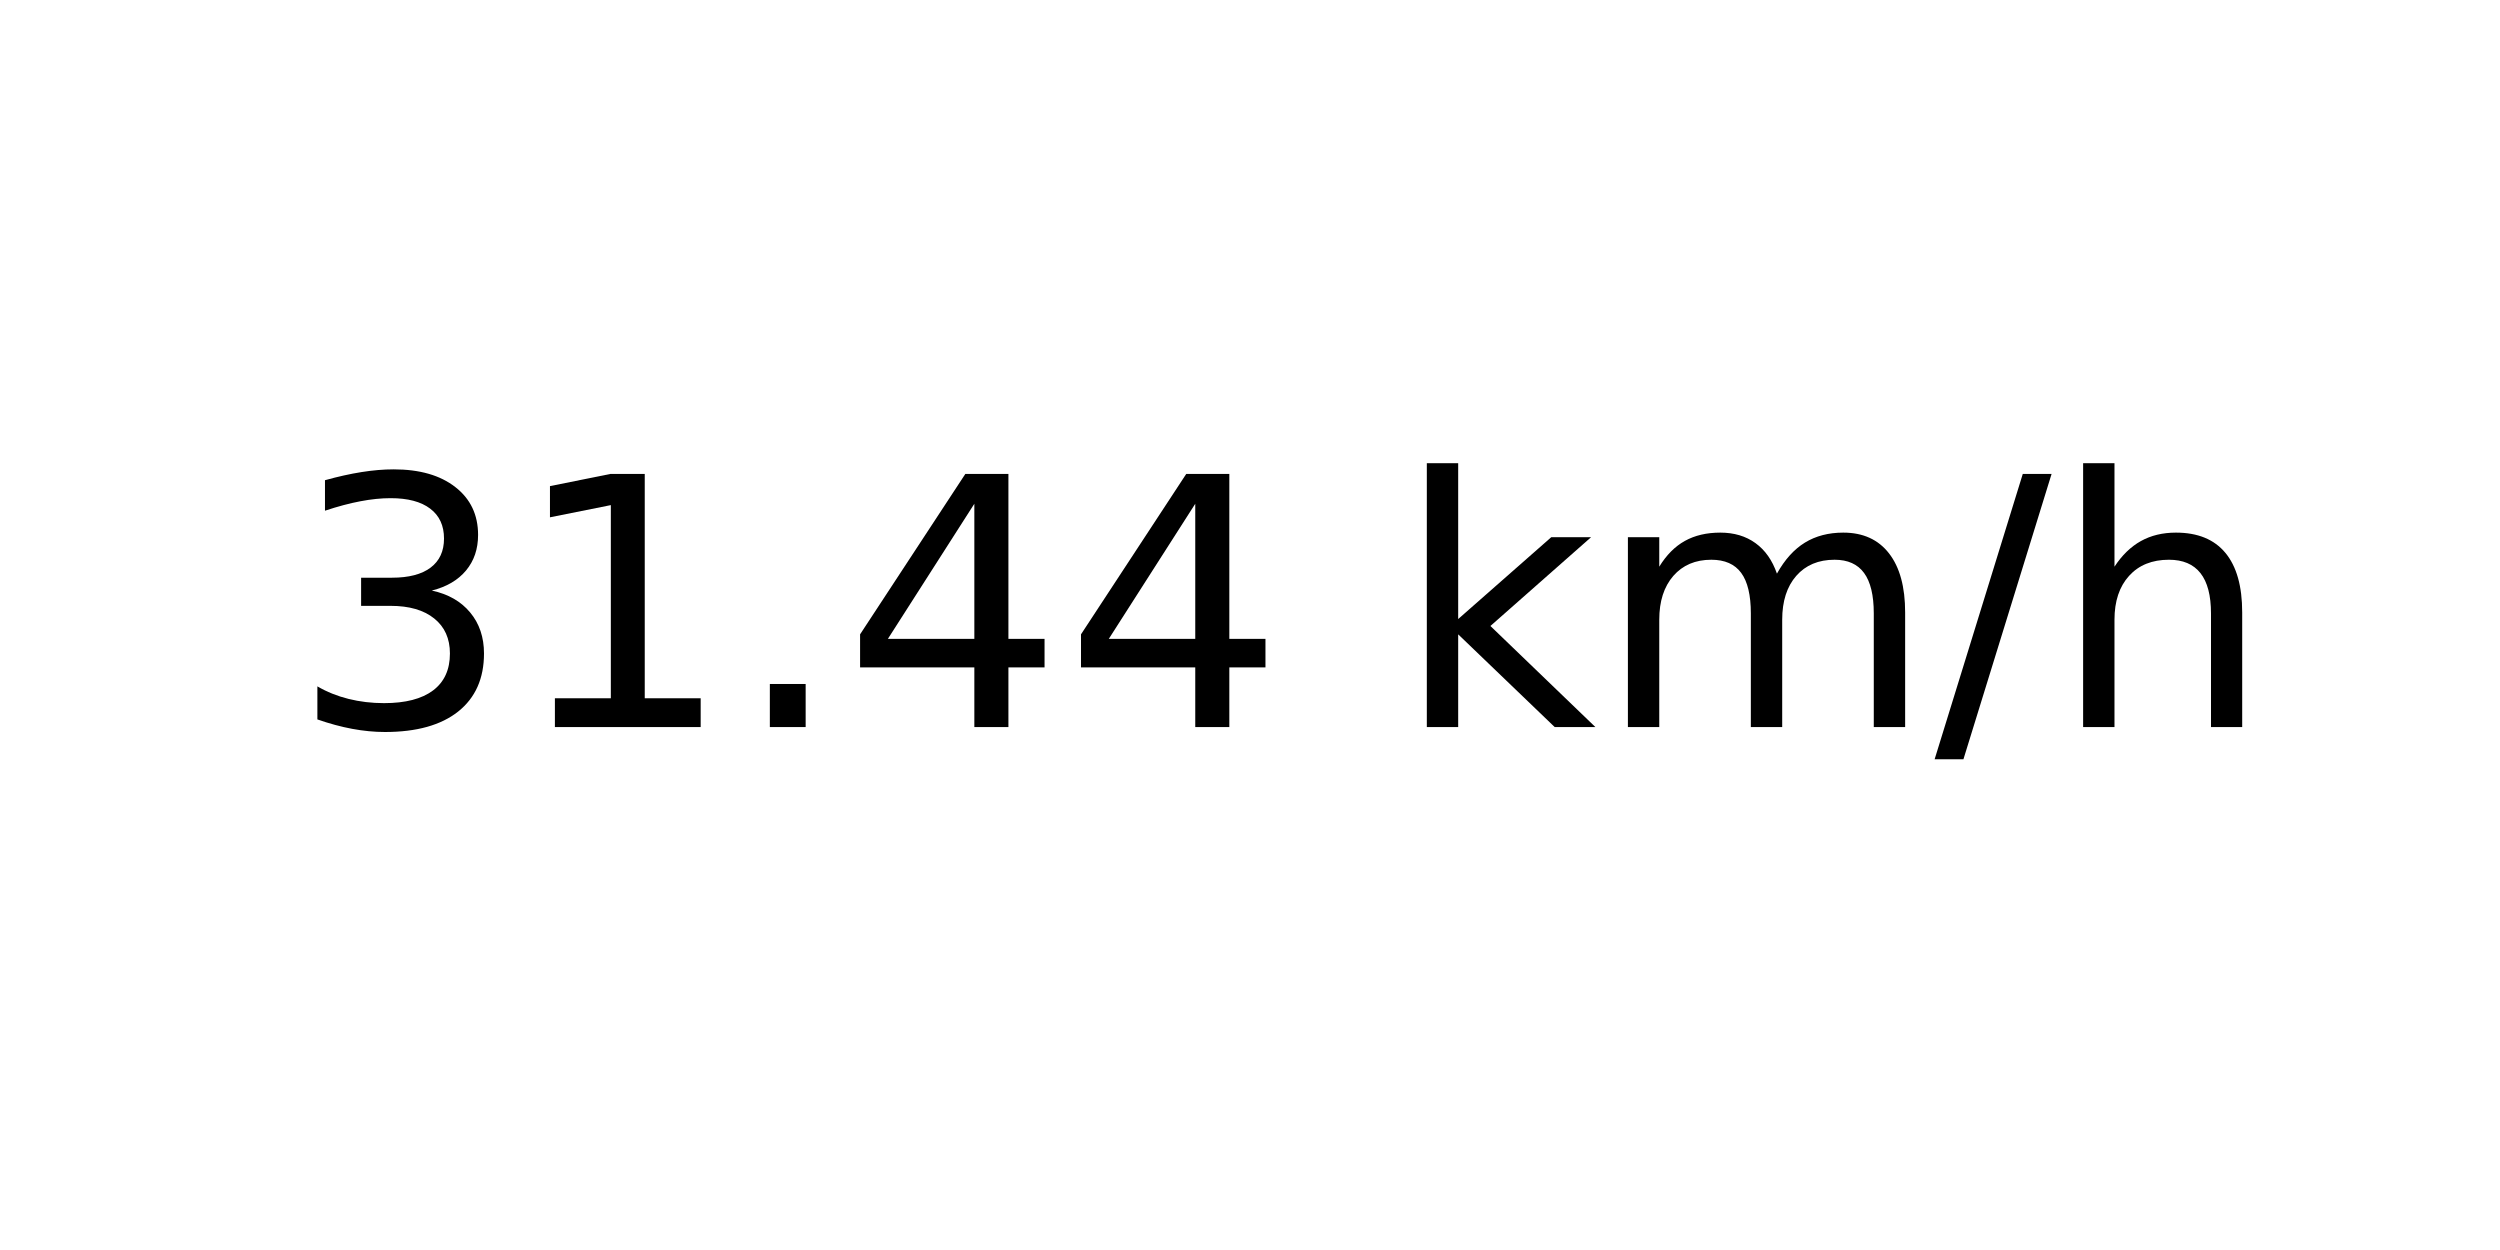
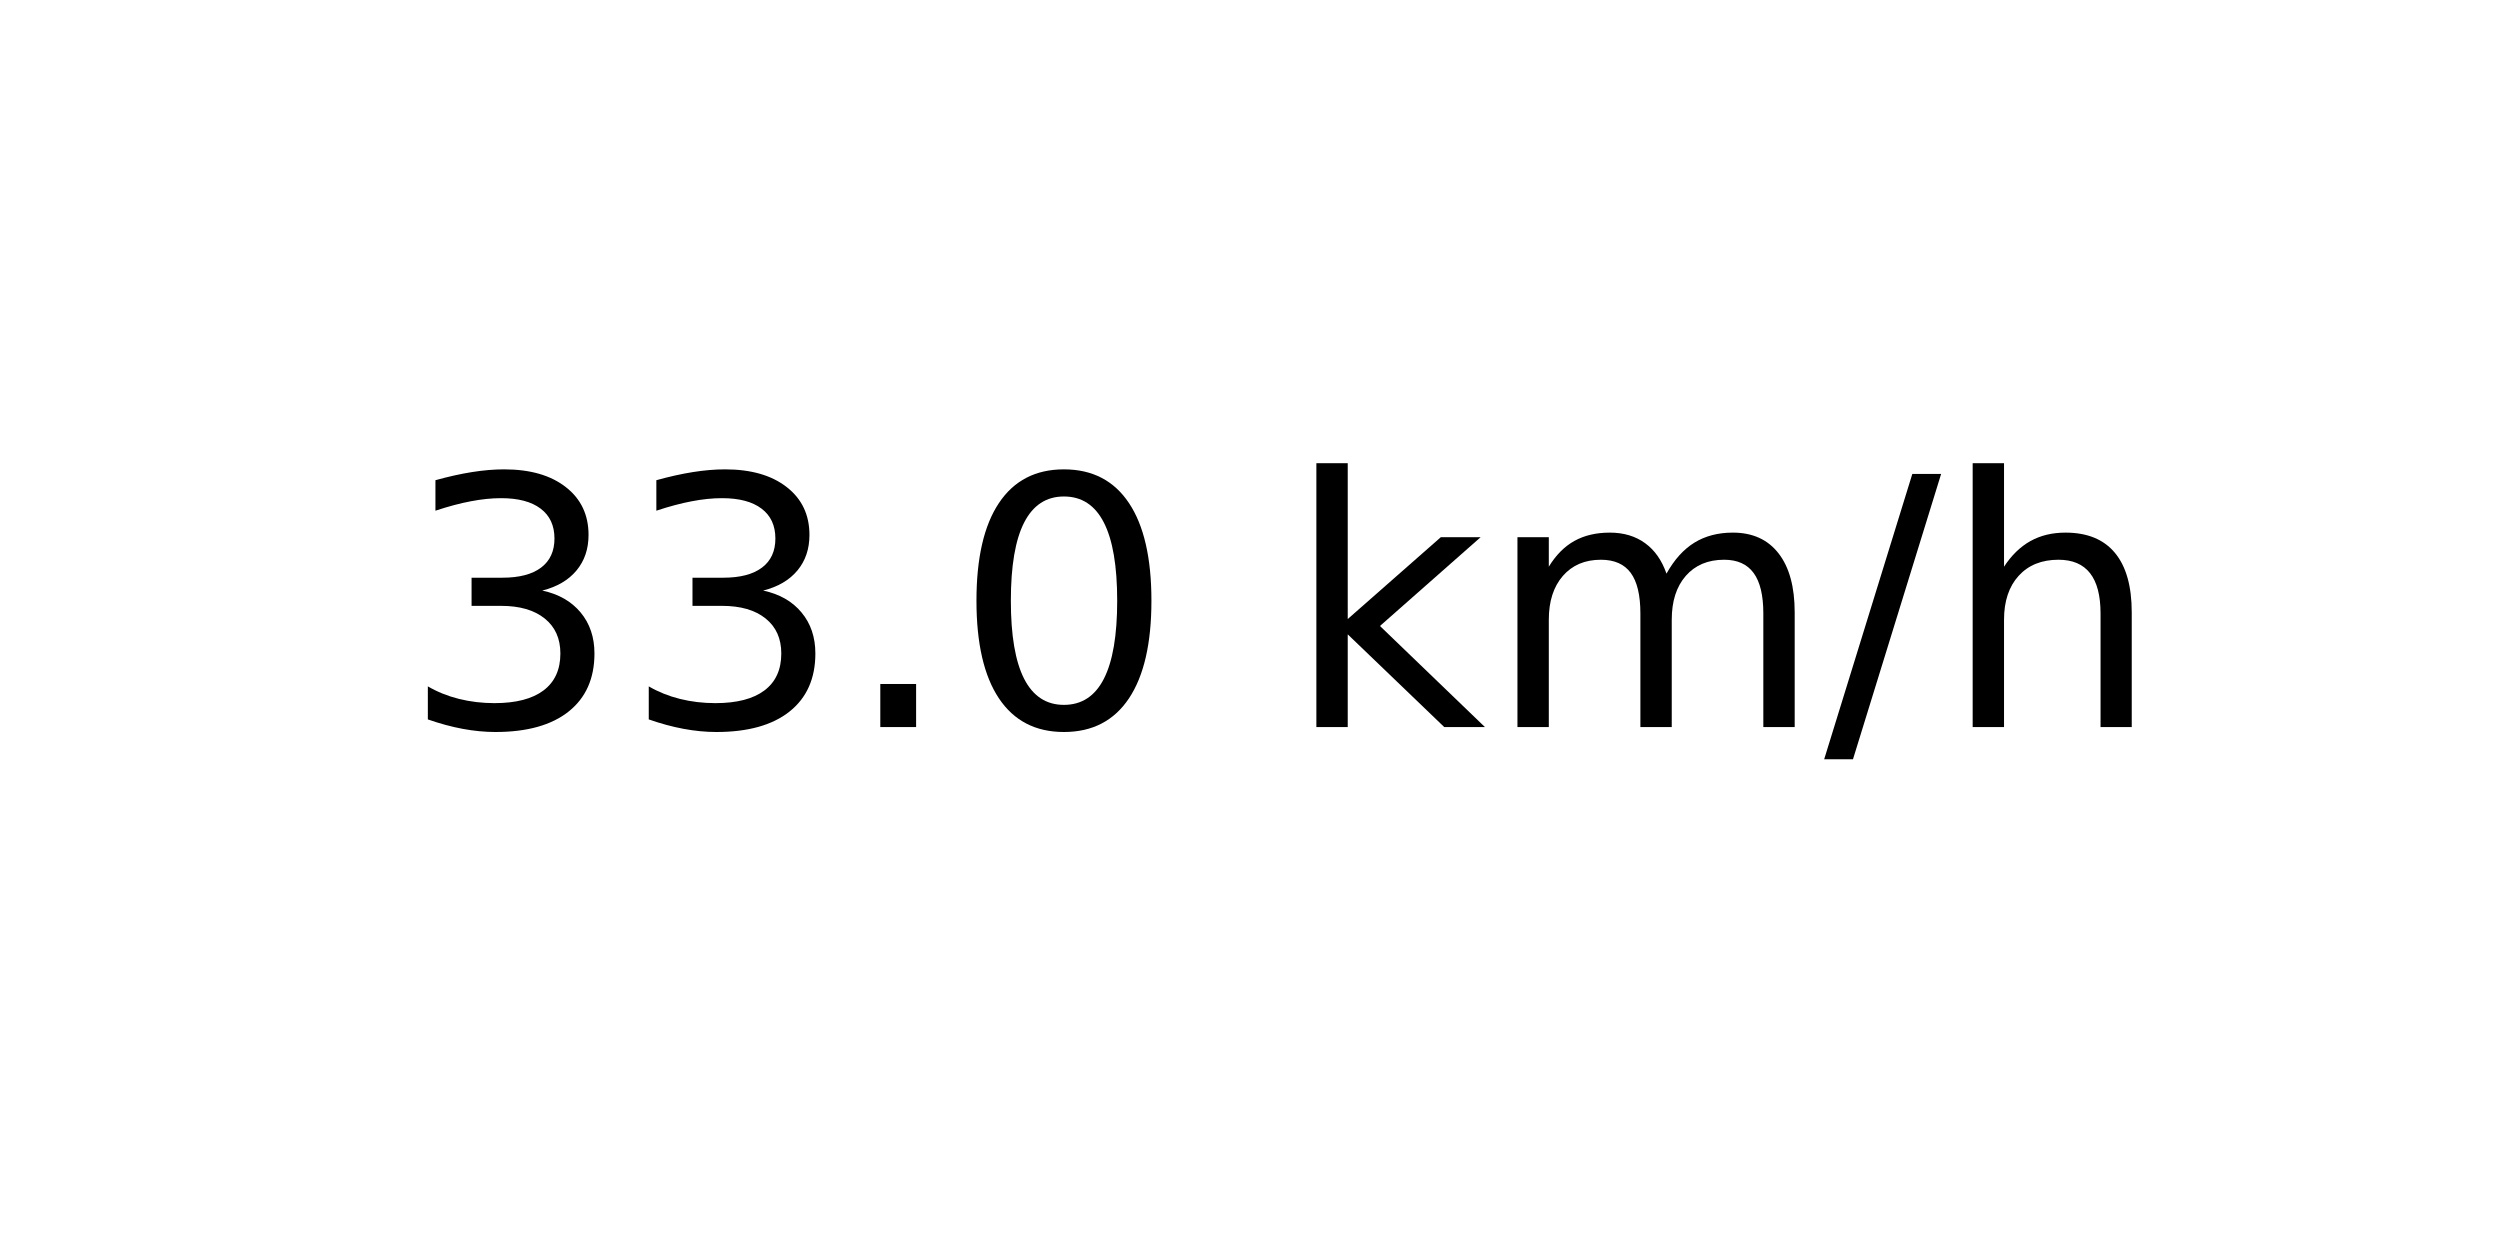
<svg xmlns="http://www.w3.org/2000/svg" xmlns:xlink="http://www.w3.org/1999/xlink" width="72pt" height="36pt" viewBox="0 0 72 36" version="1.1">
  <defs>
    <style type="text/css">*{stroke-linejoin: round; stroke-linecap: butt}</style>
  </defs>
  <g id="figure_1">
    <g id="axes_1">
      <g id="text_1">
-         <g transform="translate(8.378125 20.93937) scale(0.1 -0.1)">
+         <g transform="translate(11.55937 20.93937) scale(0.1 -0.1)">
          <defs>
            <path id="DejaVuSans-33" d="M 2597 2516  Q 3050 2419 3304 2112  Q 3559 1806 3559 1356  Q 3559 666 3084 287  Q 2609 -91 1734 -91  Q 1441 -91 1130 -33  Q 819 25 488 141  L 488 750  Q 750 597 1062 519  Q 1375 441 1716 441  Q 2309 441 2620 675  Q 2931 909 2931 1356  Q 2931 1769 2642 2001  Q 2353 2234 1838 2234  L 1294 2234  L 1294 2753  L 1863 2753  Q 2328 2753 2575 2939  Q 2822 3125 2822 3475  Q 2822 3834 2567 4026  Q 2313 4219 1838 4219  Q 1578 4219 1281 4162  Q 984 4106 628 3988  L 628 4550  Q 988 4650 1302 4700  Q 1616 4750 1894 4750  Q 2613 4750 3031 4423  Q 3450 4097 3450 3541  Q 3450 3153 3228 2886  Q 3006 2619 2597 2516  z " transform="scale(0.015625)" />
-             <path id="DejaVuSans-31" d="M 794 531  L 1825 531  L 1825 4091  L 703 3866  L 703 4441  L 1819 4666  L 2450 4666  L 2450 531  L 3481 531  L 3481 0  L 794 0  L 794 531  z " transform="scale(0.015625)" />
            <path id="DejaVuSans-2e" d="M 684 794  L 1344 794  L 1344 0  L 684 0  L 684 794  z " transform="scale(0.015625)" />
-             <path id="DejaVuSans-34" d="M 2419 4116  L 825 1625  L 2419 1625  L 2419 4116  z M 2253 4666  L 3047 4666  L 3047 1625  L 3713 1625  L 3713 1100  L 3047 1100  L 3047 0  L 2419 0  L 2419 1100  L 313 1100  L 313 1709  L 2253 4666  z " transform="scale(0.015625)" />
+             <path id="DejaVuSans-30" d="M 2034 4250  Q 1547 4250 1301 3770  Q 1056 3291 1056 2328  Q 1056 1369 1301 889  Q 1547 409 2034 409  Q 2525 409 2770 889  Q 3016 1369 3016 2328  Q 3016 3291 2770 3770  Q 2525 4250 2034 4250  z M 2034 4750  Q 2819 4750 3233 4129  Q 3647 3509 3647 2328  Q 3647 1150 3233 529  Q 2819 -91 2034 -91  Q 1250 -91 836 529  Q 422 1150 422 2328  Q 422 3509 836 4129  Q 1250 4750 2034 4750  z " transform="scale(0.015625)" />
            <path id="DejaVuSans-20" transform="scale(0.015625)" />
            <path id="DejaVuSans-6b" d="M 581 4863  L 1159 4863  L 1159 1991  L 2875 3500  L 3609 3500  L 1753 1863  L 3688 0  L 2938 0  L 1159 1709  L 1159 0  L 581 0  L 581 4863  z " transform="scale(0.015625)" />
            <path id="DejaVuSans-6d" d="M 3328 2828  Q 3544 3216 3844 3400  Q 4144 3584 4550 3584  Q 5097 3584 5394 3201  Q 5691 2819 5691 2113  L 5691 0  L 5113 0  L 5113 2094  Q 5113 2597 4934 2840  Q 4756 3084 4391 3084  Q 3944 3084 3684 2787  Q 3425 2491 3425 1978  L 3425 0  L 2847 0  L 2847 2094  Q 2847 2600 2669 2842  Q 2491 3084 2119 3084  Q 1678 3084 1418 2786  Q 1159 2488 1159 1978  L 1159 0  L 581 0  L 581 3500  L 1159 3500  L 1159 2956  Q 1356 3278 1631 3431  Q 1906 3584 2284 3584  Q 2666 3584 2933 3390  Q 3200 3197 3328 2828  z " transform="scale(0.015625)" />
            <path id="DejaVuSans-2f" d="M 1625 4666  L 2156 4666  L 531 -594  L 0 -594  L 1625 4666  z " transform="scale(0.015625)" />
            <path id="DejaVuSans-68" d="M 3513 2113  L 3513 0  L 2938 0  L 2938 2094  Q 2938 2591 2744 2837  Q 2550 3084 2163 3084  Q 1697 3084 1428 2787  Q 1159 2491 1159 1978  L 1159 0  L 581 0  L 581 4863  L 1159 4863  L 1159 2956  Q 1366 3272 1645 3428  Q 1925 3584 2291 3584  Q 2894 3584 3203 3211  Q 3513 2838 3513 2113  z " transform="scale(0.015625)" />
          </defs>
          <use xlink:href="#DejaVuSans-33" />
-           <use xlink:href="#DejaVuSans-31" x="63.623" />
+           <use xlink:href="#DejaVuSans-33" x="63.623" />
          <use xlink:href="#DejaVuSans-2e" x="127.246" />
-           <use xlink:href="#DejaVuSans-34" x="159.033" />
-           <use xlink:href="#DejaVuSans-34" x="222.656" />
-           <use xlink:href="#DejaVuSans-20" x="286.279" />
-           <use xlink:href="#DejaVuSans-6b" x="318.066" />
-           <use xlink:href="#DejaVuSans-6d" x="375.977" />
-           <use xlink:href="#DejaVuSans-2f" x="473.389" />
-           <use xlink:href="#DejaVuSans-68" x="507.08" />
+           <use xlink:href="#DejaVuSans-30" x="159.033" />
+           <use xlink:href="#DejaVuSans-20" x="222.656" />
+           <use xlink:href="#DejaVuSans-6b" x="254.443" />
+           <use xlink:href="#DejaVuSans-6d" x="312.354" />
+           <use xlink:href="#DejaVuSans-2f" x="409.766" />
+           <use xlink:href="#DejaVuSans-68" x="443.457" />
        </g>
      </g>
    </g>
  </g>
</svg>
